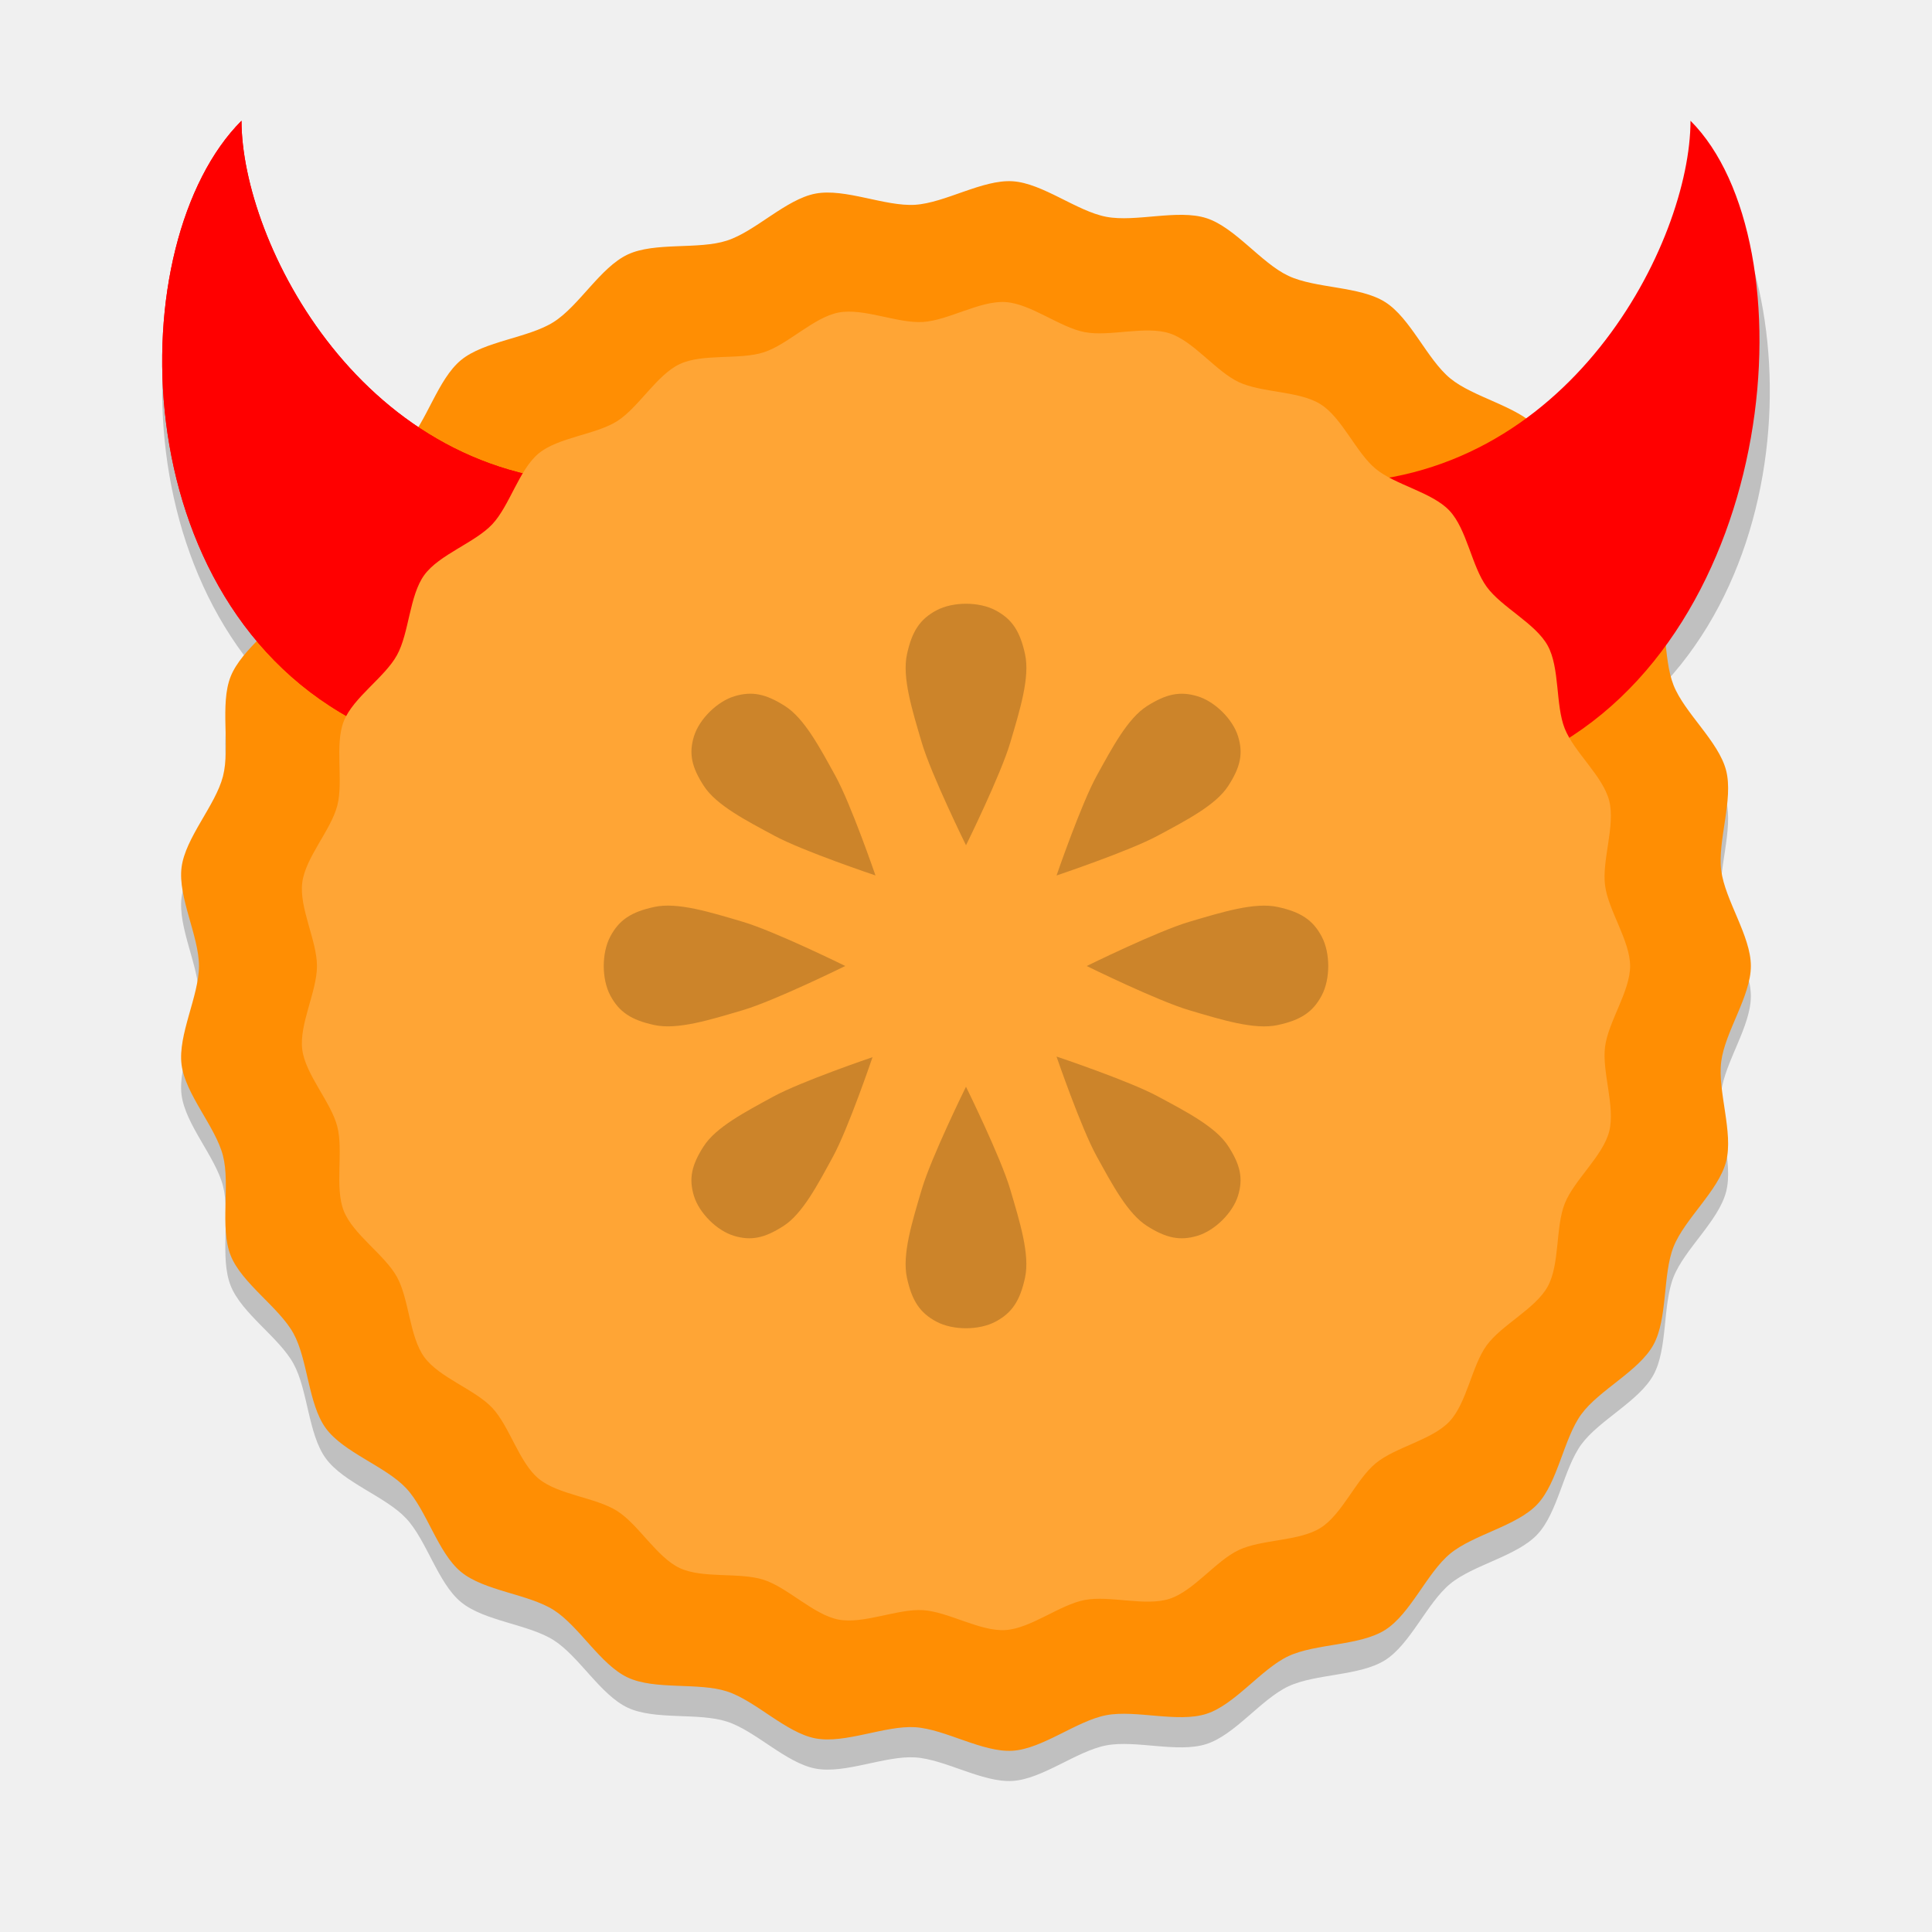
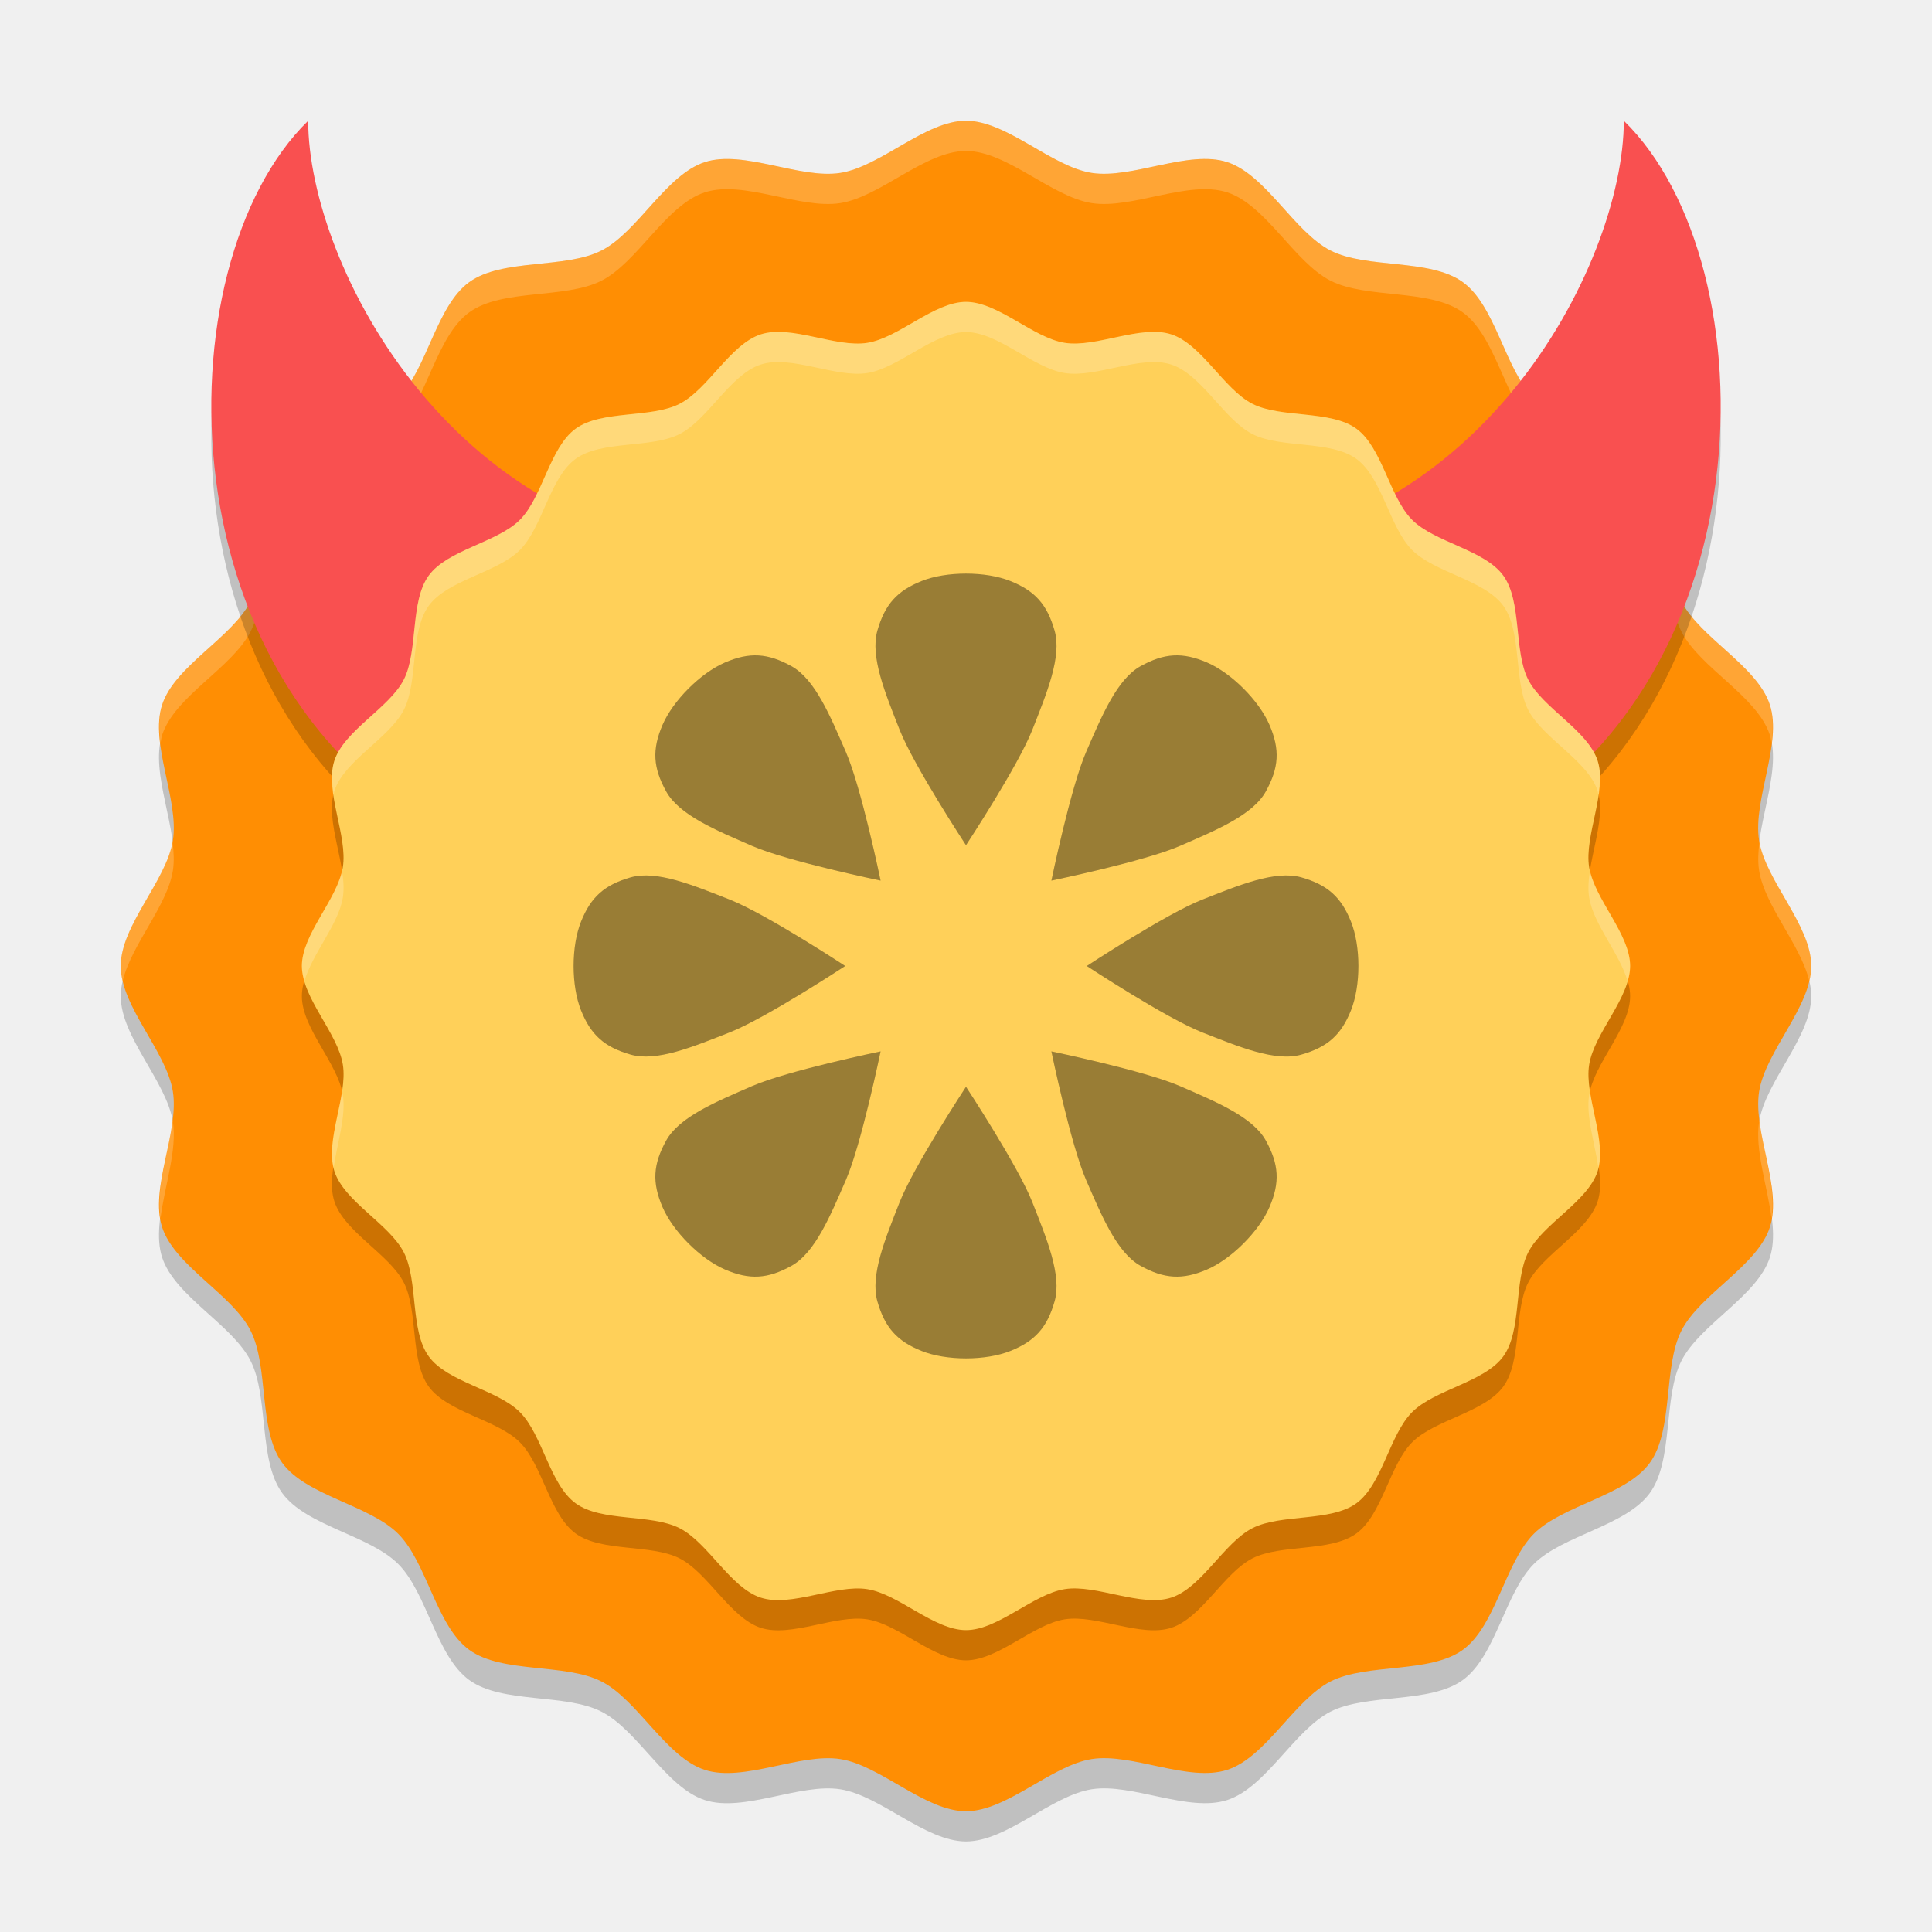
<svg xmlns="http://www.w3.org/2000/svg" width="64" height="64" version="1.1" viewBox="0 0 64 64">
-   <path transform="matrix(.9319801 0 0 .9302801 2.081192 2.300757)" d="m60 33c0 1.069-0.92 2.343-1.054 3.404-0.134 1.061 0.44 2.524 0.174 3.559-0.266 1.035-1.474 2.041-1.868 3.035s-0.201 2.554-0.716 3.491c-0.515 0.937-1.935 1.61-2.564 2.475-0.628 0.865-0.83 2.424-1.562 3.203-0.732 0.779-2.275 1.078-3.099 1.76-0.824 0.681-1.407 2.141-2.309 2.714s-2.472 0.479-3.439 0.934c-0.967 0.455-1.895 1.724-2.912 2.054-1.017 0.33-2.513-0.151-3.563 0.049-1.05 0.2-2.264 1.199-3.331 1.266-1.067 0.067-2.397-0.771-3.464-0.838-1.067-0.067-2.491 0.598-3.541 0.398s-2.129-1.343-3.146-1.673c-1.017-0.33-2.562-0.04-3.529-0.496-0.967-0.455-1.729-1.83-2.631-2.403-0.903-0.573-2.471-0.676-3.295-1.358-0.824-0.681-1.219-2.203-1.951-2.982-0.732-0.779-2.225-1.269-2.854-2.134-0.628-0.865-0.633-2.437-1.148-3.374-0.515-0.937-1.84-1.783-2.233-2.777s-0.007-2.518-0.273-3.553-1.339-2.184-1.472-3.245c-0.134-1.061 0.619-2.44 0.619-3.509s-0.753-2.449-0.619-3.509c0.134-1.061 1.207-2.21 1.472-3.245 0.266-1.035-0.121-2.559 0.273-3.553 0.394-0.994 1.718-1.84 2.233-2.777 0.515-0.937 0.52-2.509 1.148-3.374 0.628-0.865 2.122-1.355 2.854-2.134 0.732-0.779 1.127-2.301 1.951-2.982 0.824-0.681 2.392-0.785 3.295-1.358 0.903-0.573 1.664-1.948 2.631-2.403 0.967-0.455 2.512-0.165 3.529-0.496 1.017-0.33 2.096-1.473 3.146-1.673s2.474 0.465 3.541 0.398c1.067-0.067 2.397-0.905 3.464-0.838 1.067 0.067 2.281 1.066 3.331 1.266 1.05 0.2 2.546-0.281 3.563 0.049 1.017 0.33 1.944 1.599 2.912 2.054 0.967 0.455 2.536 0.361 3.439 0.934s1.486 2.033 2.309 2.714c0.824 0.681 2.367 0.981 3.099 1.76 0.732 0.779 0.933 2.338 1.562 3.203 0.628 0.865 2.049 1.538 2.564 2.475 0.515 0.937 0.323 2.497 0.716 3.491s1.602 1.999 1.868 3.035c0.266 1.035-0.308 2.499-0.174 3.559 0.134 1.061 1.054 2.335 1.054 3.404z" style="opacity:.2" />
-   <path d="m56 5c4 4 4 16-4 20l-8-8c8 0 12-8 12-12z" style="opacity:.2" />
-   <path d="m8 5c-4 4-4 16 4 20l8-8c-8 0-12-8-12-12z" style="opacity:.2" />
-   <path transform="matrix(.9319801 0 0 .9302801 2.081192 2.231037)" d="m60 32c0 1.069-0.92 2.343-1.054 3.404-0.134 1.061 0.44 2.524 0.174 3.559-0.266 1.035-1.474 2.041-1.868 3.035s-0.201 2.554-0.716 3.491c-0.515 0.937-1.935 1.61-2.564 2.475-0.628 0.865-0.83 2.424-1.562 3.203-0.732 0.779-2.275 1.078-3.099 1.76-0.824 0.681-1.407 2.141-2.309 2.714s-2.472 0.479-3.439 0.934c-0.967 0.455-1.895 1.724-2.912 2.054-1.017 0.33-2.513-0.151-3.563 0.049-1.05 0.2-2.264 1.199-3.331 1.266-1.067 0.067-2.397-0.771-3.464-0.838-1.067-0.067-2.491 0.598-3.541 0.398s-2.129-1.343-3.146-1.673c-1.017-0.33-2.562-0.04-3.529-0.496-0.967-0.455-1.729-1.83-2.631-2.403-0.903-0.573-2.471-0.676-3.295-1.358-0.824-0.681-1.219-2.203-1.951-2.982-0.732-0.779-2.225-1.269-2.854-2.134-0.628-0.865-0.633-2.437-1.148-3.374-0.515-0.937-1.84-1.783-2.233-2.777s-0.007-2.518-0.273-3.553-1.339-2.184-1.472-3.245c-0.134-1.061 0.619-2.44 0.619-3.509s-0.753-2.449-0.619-3.509c0.134-1.061 1.207-2.21 1.472-3.245 0.266-1.035-0.121-2.559 0.273-3.553 0.394-0.994 1.718-1.84 2.233-2.777 0.515-0.937 0.52-2.509 1.148-3.374 0.628-0.865 2.122-1.355 2.854-2.134 0.732-0.779 1.127-2.301 1.951-2.982 0.824-0.681 2.392-0.785 3.295-1.358 0.903-0.573 1.664-1.948 2.631-2.403 0.967-0.455 2.512-0.165 3.529-0.496 1.017-0.33 2.096-1.473 3.146-1.673s2.474 0.465 3.541 0.398c1.067-0.067 2.397-0.905 3.464-0.838 1.067 0.067 2.281 1.066 3.331 1.266 1.05 0.2 2.546-0.281 3.563 0.049 1.017 0.33 1.944 1.599 2.912 2.054 0.967 0.455 2.536 0.361 3.439 0.934s1.486 2.033 2.309 2.714c0.824 0.681 2.367 0.981 3.099 1.76 0.732 0.779 0.933 2.338 1.562 3.203 0.628 0.865 2.049 1.538 2.564 2.475 0.515 0.937 0.323 2.497 0.716 3.491s1.602 1.999 1.868 3.035c0.266 1.035-0.308 2.499-0.174 3.559 0.134 1.061 1.054 2.335 1.054 3.404z" style="fill-rule:evenodd;fill:#ff8e03" />
-   <path d="m8 4c-4 4-4 16 4 20l8-8c-8 0-12-8-12-12z" style="fill:#ff0000" />
-   <path d="m56 4c4 4 3 17-5 21l-7-9c8 0 12-8 12-12z" style="fill:#ff0000" />
-   <path d="m8 4c-4 4-4 16 4 20l8-8c-8 0-12-8-12-12z" style="fill:#ff0000" />
-   <path transform="matrix(.8 0 0 .7985407 6.636146 6.128626)" d="m59.205 32.398c0 1.054-0.907 2.31-1.039 3.356-0.132 1.046 0.434 2.488 0.172 3.509-0.262 1.021-1.453 2.012-1.841 2.992-0.388 0.98-0.198 2.518-0.706 3.441-0.508 0.923-1.908 1.587-2.527 2.44-0.619 0.853-0.818 2.389-1.54 3.157-0.721 0.768-2.243 1.063-3.055 1.735-0.812 0.672-1.387 2.111-2.276 2.675-0.89 0.565-2.436 0.472-3.39 0.921-0.954 0.449-1.868 1.7-2.87 2.025-1.002 0.326-2.477-0.149-3.512 0.049-1.035 0.197-2.232 1.182-3.284 1.248-1.052 0.066-2.362-0.76-3.414-0.826s-2.456 0.589-3.491 0.392-2.099-1.324-3.101-1.65-2.525-0.04-3.479-0.488c-0.954-0.449-1.704-1.804-2.594-2.369s-2.436-0.666-3.248-1.338-1.202-2.171-1.923-2.94c-0.721-0.768-2.194-1.251-2.813-2.104-0.619-0.853-0.624-2.402-1.132-3.325s-1.813-1.758-2.201-2.737c-0.388-0.98-0.007-2.482-0.269-3.502-0.262-1.021-1.319-2.153-1.452-3.199-0.132-1.046 0.61-2.405 0.61-3.459 0-1.054-0.742-2.414-0.61-3.459 0.132-1.046 1.189-2.178 1.452-3.199 0.262-1.021-0.119-2.523 0.269-3.502 0.388-0.98 1.694-1.814 2.201-2.737 0.508-0.923 0.512-2.473 1.132-3.325s2.092-1.336 2.813-2.104c0.721-0.768 1.111-2.268 1.923-2.94s2.358-0.774 3.248-1.338c0.89-0.565 1.64-1.92 2.594-2.369 0.954-0.449 2.476-0.163 3.479-0.488s2.066-1.452 3.101-1.65c1.035-0.197 2.439 0.458 3.491 0.392 1.052-0.066 2.362-0.893 3.414-0.826 1.052 0.066 2.249 1.05 3.284 1.248 1.035 0.197 2.51-0.277 3.512 0.049 1.002 0.326 1.917 1.577 2.87 2.025 0.954 0.449 2.5 0.356 3.39 0.921s1.464 2.004 2.276 2.675c0.812 0.672 2.333 0.967 3.055 1.735 0.721 0.768 0.92 2.305 1.54 3.157 0.619 0.853 2.019 1.516 2.527 2.44 0.508 0.923 0.318 2.461 0.706 3.441 0.388 0.98 1.579 1.971 1.841 2.992 0.262 1.021-0.304 2.463-0.172 3.509 0.132 1.046 1.039 2.302 1.039 3.356z" style="fill-rule:evenodd;fill:#ffa535" />
-   <path d="m32 36s1.153 2.339 1.467 3.405c0.314 1.066 0.655 2.15 0.489 2.918-0.166 0.768-0.432 1.168-0.978 1.459-0.547 0.291-1.41 0.291-1.957 0-0.547-0.291-0.813-0.691-0.978-1.459-0.166-0.768 0.175-1.853 0.489-2.918 0.314-1.066 1.467-3.405 1.467-3.405z" style="opacity:.2" />
-   <path d="m28 32s-2.339 1.153-3.405 1.467c-1.066 0.314-2.15 0.655-2.918 0.489-0.768-0.166-1.168-0.432-1.459-0.978-0.291-0.547-0.291-1.41 0-1.957 0.291-0.547 0.691-0.813 1.459-0.978 0.768-0.166 1.853 0.175 2.918 0.489 1.066 0.314 3.405 1.467 3.405 1.467z" style="opacity:.2" />
-   <path d="m28.904 35.02s-0.801 2.359-1.308 3.291c-0.508 0.932-1.01 1.895-1.641 2.301-0.631 0.407-1.081 0.497-1.646 0.325-0.566-0.173-1.149-0.756-1.322-1.322-0.173-0.566-0.082-1.016 0.325-1.646 0.407-0.631 1.37-1.133 2.301-1.641 0.932-0.508 3.291-1.308 3.291-1.308z" style="opacity:.2" />
-   <path d="m35 35s2.397 0.803 3.343 1.313c0.947 0.509 1.925 1.013 2.338 1.646 0.413 0.633 0.505 1.084 0.33 1.652-0.176 0.568-0.768 1.153-1.343 1.326-0.575 0.173-1.032 0.082-1.673-0.326-0.641-0.408-1.151-1.374-1.667-2.309-0.516-0.935-1.329-3.301-1.329-3.301z" style="opacity:.2" />
-   <path d="m36 32s2.339-1.153 3.405-1.467c1.066-0.314 2.15-0.655 2.918-0.489 0.768 0.166 1.168 0.432 1.459 0.978 0.291 0.547 0.291 1.41 0 1.957-0.291 0.547-0.691 0.813-1.459 0.978-0.768 0.166-1.853-0.175-2.918-0.489-1.066-0.314-3.405-1.467-3.405-1.467z" style="opacity:.2" />
-   <path d="m35 29s0.814-2.367 1.329-3.301c0.516-0.935 1.026-1.901 1.667-2.309 0.641-0.408 1.098-0.499 1.673-0.326 0.575 0.173 1.167 0.758 1.343 1.326 0.176 0.568 0.083 1.019-0.33 1.652-0.413 0.633-1.392 1.137-2.338 1.646-0.947 0.509-3.343 1.313-3.343 1.313z" style="opacity:.2" />
-   <path d="m29 29s-2.397-0.803-3.343-1.313c-0.947-0.509-1.925-1.013-2.338-1.646-0.413-0.633-0.505-1.084-0.33-1.652 0.176-0.568 0.768-1.153 1.343-1.326 0.575-0.173 1.032-0.082 1.673 0.326 0.641 0.408 1.151 1.374 1.667 2.309 0.516 0.935 1.329 3.301 1.329 3.301z" style="opacity:.2" />
-   <path d="m32 28s-1.153-2.339-1.467-3.405c-0.314-1.066-0.655-2.15-0.489-2.918 0.166-0.768 0.432-1.168 0.978-1.459 0.547-0.291 1.41-0.291 1.957 0 0.547 0.291 0.813 0.691 0.978 1.459 0.166 0.768-0.175 1.853-0.489 2.918-0.314 1.066-1.467 3.405-1.467 3.405z" style="opacity:.2" />
+   <path style="opacity:0.2;fill-rule:evenodd" d="m 32,61 c -1.352,0 -2.826,-1.516 -4.161,-1.727 -1.335,-0.211 -3.206,0.775 -4.491,0.357 C 22.062,59.212 21.128,57.314 19.924,56.701 18.72,56.087 16.636,56.447 15.542,55.652 14.449,54.858 14.147,52.765 13.191,51.809 12.235,50.853 10.142,50.551 9.348,49.458 8.553,48.364 8.913,46.28 8.299,45.076 7.686,43.872 5.788,42.938 5.37,41.652 4.953,40.367 5.939,38.496 5.727,37.161 5.516,35.826 4,34.352 4,33 4,31.648 5.516,30.174 5.727,28.839 5.939,27.504 4.953,25.633 5.37,24.348 5.788,23.062 7.686,22.128 8.299,20.924 8.913,19.72 8.553,17.636 9.348,16.542 10.142,15.449 12.235,15.147 13.191,14.191 14.147,13.235 14.449,11.142 15.542,10.348 16.636,9.553 18.72,9.913 19.924,9.299 21.128,8.686 22.062,6.788 23.348,6.37 24.633,5.953 26.504,6.939 27.839,6.727 29.174,6.516 30.648,5 32,5 c 1.352,0 2.826,1.516 4.161,1.727 1.335,0.211 3.206,-0.775 4.491,-0.357 1.285,0.418 2.219,2.315 3.424,2.929 1.204,0.614 3.288,0.254 4.382,1.048 1.094,0.794 1.395,2.888 2.351,3.843 0.956,0.956 3.049,1.258 3.843,2.351 0.794,1.094 0.435,3.178 1.048,4.382 0.614,1.204 2.511,2.138 2.929,3.424 0.418,1.285 -0.569,3.156 -0.357,4.491 C 58.484,30.174 60,31.648 60,33 c 0,1.352 -1.516,2.826 -1.727,4.161 -0.211,1.335 0.775,3.206 0.357,4.491 -0.418,1.285 -2.315,2.219 -2.929,3.424 -0.614,1.204 -0.254,3.288 -1.048,4.382 -0.794,1.094 -2.888,1.395 -3.843,2.351 -0.956,0.956 -1.258,3.049 -2.351,3.843 -1.094,0.794 -3.178,0.435 -4.382,1.048 -1.204,0.614 -2.138,2.511 -3.424,2.929 -1.285,0.418 -3.156,-0.569 -4.491,-0.357 C 34.826,59.484 33.352,61 32,61 Z" />
+   <path d="m 32,60 c -1.352,0 -2.826,-1.516 -4.161,-1.727 -1.335,-0.211 -3.206,0.775 -4.491,0.357 C 22.062,58.212 21.128,56.314 19.924,55.701 18.72,55.087 16.636,55.447 15.542,54.652 14.449,53.858 14.147,51.765 13.191,50.809 12.235,49.853 10.142,49.551 9.348,48.458 8.553,47.364 8.913,45.28 8.299,44.076 7.686,42.872 5.788,41.938 5.37,40.652 4.953,39.367 5.939,37.496 5.727,36.161 5.516,34.826 4,33.352 4,32 4,30.648 5.516,29.174 5.727,27.839 5.939,26.504 4.953,24.633 5.37,23.348 5.788,22.062 7.686,21.128 8.299,19.924 8.913,18.72 8.553,16.636 9.348,15.542 10.142,14.449 12.235,14.147 13.191,13.191 14.147,12.235 14.449,10.142 15.542,9.348 16.636,8.553 18.72,8.913 19.924,8.299 21.128,7.686 22.062,5.788 23.348,5.37 24.633,4.953 26.504,5.939 27.839,5.727 29.174,5.516 30.648,4 32,4 c 1.352,0 2.826,1.516 4.161,1.727 1.335,0.211 3.206,-0.775 4.491,-0.357 1.285,0.418 2.219,2.315 3.424,2.929 1.204,0.614 3.288,0.254 4.382,1.048 1.094,0.794 1.395,2.888 2.351,3.843 0.956,0.956 3.049,1.258 3.843,2.351 0.794,1.094 0.435,3.178 1.048,4.382 0.614,1.204 2.511,2.138 2.929,3.424 0.418,1.285 -0.569,3.156 -0.357,4.491 C 58.484,29.174 60,30.648 60,32 c 0,1.352 -1.516,2.826 -1.727,4.161 -0.211,1.335 0.775,3.206 0.357,4.491 -0.418,1.285 -2.315,2.219 -2.929,3.424 -0.614,1.204 -0.254,3.288 -1.048,4.382 -0.794,1.094 -2.888,1.395 -3.843,2.351 -0.956,0.956 -1.258,3.049 -2.351,3.843 -1.094,0.794 -3.178,0.435 -4.382,1.048 -1.204,0.614 -2.138,2.511 -3.424,2.929 -1.285,0.418 -3.156,-0.569 -4.491,-0.357 C 34.826,58.484 33.352,60 32,60 Z" style="fill:#ff8e03;fill-rule:evenodd" />
+   <path style="fill:#ffffff;fill-rule:evenodd;opacity:0.2" d="M 32 4 C 30.648 4 29.173 5.515 27.838 5.727 C 26.503 5.938 24.633 4.953 23.348 5.371 C 22.062 5.789 21.128 7.685 19.924 8.299 C 18.72 8.912 16.636 8.553 15.543 9.348 C 14.449 10.142 14.147 12.236 13.191 13.191 C 12.236 14.147 10.142 14.449 9.348 15.543 C 8.553 16.636 8.912 18.72 8.299 19.924 C 7.685 21.128 5.789 22.062 5.371 23.348 C 5.246 23.732 5.26 24.175 5.316 24.635 C 5.333 24.538 5.342 24.439 5.371 24.348 C 5.789 23.062 7.685 22.128 8.299 20.924 C 8.912 19.72 8.553 17.636 9.348 16.543 C 10.142 15.449 12.236 15.147 13.191 14.191 C 14.147 13.236 14.449 11.142 15.543 10.348 C 16.636 9.553 18.72 9.912 19.924 9.299 C 21.128 8.685 22.062 6.789 23.348 6.371 C 24.633 5.953 26.503 6.938 27.838 6.727 C 29.173 6.515 30.648 5 32 5 C 33.352 5 34.827 6.515 36.162 6.727 C 37.497 6.938 39.367 5.953 40.652 6.371 C 41.938 6.789 42.872 8.685 44.076 9.299 C 45.28 9.912 47.364 9.553 48.457 10.348 C 49.551 11.142 49.853 13.236 50.809 14.191 C 51.764 15.147 53.858 15.449 54.652 16.543 C 55.447 17.636 55.088 19.72 55.701 20.924 C 56.315 22.128 58.211 23.062 58.629 24.348 C 58.658 24.439 58.667 24.538 58.684 24.635 C 58.74 24.175 58.754 23.732 58.629 23.348 C 58.211 22.062 56.315 21.128 55.701 19.924 C 55.088 18.72 55.447 16.636 54.652 15.543 C 53.858 14.449 51.764 14.147 50.809 13.191 C 49.853 12.236 49.551 10.142 48.457 9.348 C 47.364 8.553 45.28 8.912 44.076 8.299 C 42.872 7.685 41.938 5.789 40.652 5.371 C 39.367 4.953 37.497 5.938 36.162 5.727 C 34.827 5.515 33.352 4 32 4 z M 5.715 27.881 C 5.479 29.205 4 30.663 4 32 C 4 32.165 4.024 32.332 4.064 32.5 C 4.353 31.291 5.541 30.01 5.727 28.838 C 5.773 28.542 5.757 28.217 5.715 27.881 z M 58.285 27.881 C 58.243 28.217 58.227 28.542 58.273 28.838 C 58.459 30.01 59.647 31.291 59.936 32.5 C 59.976 32.332 60 32.165 60 32 C 60 30.663 58.521 29.205 58.285 27.881 z M 5.715 37.119 C 5.579 38.193 5.152 39.401 5.316 40.365 C 5.449 39.289 5.875 38.098 5.727 37.162 C 5.724 37.148 5.717 37.133 5.715 37.119 z M 58.285 37.119 C 58.283 37.133 58.276 37.148 58.273 37.162 C 58.125 38.098 58.551 39.289 58.684 40.365 C 58.848 39.401 58.421 38.193 58.285 37.119 z" />
+   <path style="opacity:0.2;fill-rule:evenodd" d="m 32,55 c -1.062,0 -2.221,-1.191 -3.269,-1.357 -1.049,-0.166 -2.519,0.609 -3.529,0.281 -1.01,-0.328 -1.744,-1.819 -2.69,-2.301 -0.946,-0.482 -2.584,-0.199 -3.443,-0.824 -0.859,-0.624 -1.096,-2.269 -1.847,-3.02 -0.751,-0.751 -2.396,-0.988 -3.02,-1.847 -0.624,-0.859 -0.342,-2.497 -0.824,-3.443 -0.482,-0.946 -1.973,-1.68 -2.301,-2.69 -0.328,-1.01 0.447,-2.48 0.281,-3.529 C 11.191,35.221 10,34.062 10,33 c 0,-1.062 1.191,-2.221 1.357,-3.269 0.166,-1.049 -0.609,-2.519 -0.281,-3.529 0.328,-1.01 1.819,-1.744 2.301,-2.69 0.482,-0.946 0.199,-2.584 0.824,-3.443 0.624,-0.859 2.269,-1.096 3.02,-1.847 0.751,-0.751 0.988,-2.396 1.847,-3.02 0.859,-0.624 2.497,-0.342 3.443,-0.824 0.946,-0.482 1.68,-1.973 2.69,-2.301 1.01,-0.328 2.48,0.447 3.529,0.281 C 29.779,12.191 30.938,11 32,11 c 1.062,0 2.221,1.191 3.269,1.357 1.049,0.166 2.519,-0.609 3.529,-0.281 1.01,0.328 1.744,1.819 2.69,2.301 0.946,0.482 2.584,0.199 3.443,0.824 0.859,0.624 1.096,2.269 1.847,3.02 0.751,0.751 2.396,0.988 3.02,1.847 0.624,0.859 0.342,2.497 0.824,3.443 0.482,0.946 1.973,1.68 2.301,2.69 0.328,1.01 -0.447,2.48 -0.281,3.529 C 52.809,30.779 54,31.938 54,33 c 0,1.062 -1.191,2.221 -1.357,3.269 -0.166,1.049 0.609,2.519 0.281,3.529 -0.328,1.01 -1.819,1.744 -2.301,2.69 -0.482,0.946 -0.199,2.584 -0.824,3.443 -0.624,0.859 -2.269,1.096 -3.02,1.847 -0.751,0.751 -0.988,2.396 -1.847,3.02 -0.859,0.624 -2.497,0.342 -3.443,0.824 -0.946,0.482 -1.68,1.973 -2.69,2.301 -1.01,0.328 -2.48,-0.447 -3.529,-0.281 C 34.221,53.809 33.062,55 32,55 Z" />
+   <path style="opacity:0.2" d="M 53.791,5 C 58.677,9.76 58.677,24.04 48.905,28.8 L 39.133,19.28 C 48.905,19.28 53.791,9.76 53.791,5 Z" />
+   <path d="M 53.791,4 C 58.677,8.76 58.677,23.04 48.905,27.8 L 39.133,18.28 C 48.905,18.28 53.791,8.76 53.791,4 Z" style="fill:#f95050" />
+   <path style="opacity:0.2" d="M 10.209,5 C 5.323,9.76 5.323,24.04 15.095,28.8 l 9.772,-9.52 C 15.095,19.28 10.209,9.76 10.209,5 Z" />
+   <path d="M 10.209,4 C 5.323,8.76 5.323,23.04 15.095,27.8 l 9.772,-9.52 C 15.095,18.28 10.209,8.76 10.209,4 Z" style="fill:#f95050" />
+   <path d="m 32,54 c -1.062,0 -2.221,-1.191 -3.269,-1.357 -1.049,-0.166 -2.519,0.609 -3.529,0.281 -1.01,-0.328 -1.744,-1.819 -2.69,-2.301 -0.946,-0.482 -2.584,-0.199 -3.443,-0.824 -0.859,-0.624 -1.096,-2.269 -1.847,-3.02 -0.751,-0.751 -2.396,-0.988 -3.02,-1.847 -0.624,-0.859 -0.342,-2.497 -0.824,-3.443 -0.482,-0.946 -1.973,-1.68 -2.301,-2.69 -0.328,-1.01 0.447,-2.48 0.281,-3.529 C 11.191,34.221 10,33.062 10,32 c 0,-1.062 1.191,-2.221 1.357,-3.269 0.166,-1.049 -0.609,-2.519 -0.281,-3.529 0.328,-1.01 1.819,-1.744 2.301,-2.69 0.482,-0.946 0.199,-2.584 0.824,-3.443 0.624,-0.859 2.269,-1.096 3.02,-1.847 0.751,-0.751 0.988,-2.396 1.847,-3.02 0.859,-0.624 2.497,-0.342 3.443,-0.824 0.946,-0.482 1.68,-1.973 2.69,-2.301 1.01,-0.328 2.48,0.447 3.529,0.281 C 29.779,11.191 30.938,10 32,10 c 1.062,0 2.221,1.191 3.269,1.357 1.049,0.166 2.519,-0.609 3.529,-0.281 1.01,0.328 1.744,1.819 2.69,2.301 0.946,0.482 2.584,0.199 3.443,0.824 0.859,0.624 1.096,2.269 1.847,3.02 0.751,0.751 2.396,0.988 3.02,1.847 0.624,0.859 0.342,2.497 0.824,3.443 0.482,0.946 1.973,1.68 2.301,2.69 0.328,1.01 -0.447,2.48 -0.281,3.529 C 52.809,29.779 54,30.938 54,32 c 0,1.062 -1.191,2.221 -1.357,3.269 -0.166,1.049 0.609,2.519 0.281,3.529 -0.328,1.01 -1.819,1.744 -2.301,2.69 -0.482,0.946 -0.199,2.584 -0.824,3.443 -0.624,0.859 -2.269,1.096 -3.02,1.847 -0.751,0.751 -0.988,2.396 -1.847,3.02 -0.859,0.624 -2.497,0.342 -3.443,0.824 -0.946,0.482 -1.68,1.973 -2.69,2.301 -1.01,0.328 -2.48,-0.447 -3.529,-0.281 C 34.221,52.809 33.062,54 32,54 Z" style="fill:#ffd059;fill-rule:evenodd" />
+   <path d="m 32,28 c 0,0 -1.73,-2.631 -2.201,-3.83 -0.471,-1.199 -0.982,-2.419 -0.734,-3.283 0.249,-0.864 0.647,-1.314 1.467,-1.641 0.82,-0.327 2.115,-0.327 2.935,0 0.82,0.327 1.219,0.778 1.467,1.641 0.249,0.864 -0.263,2.084 -0.734,3.283 C 33.73,25.369 32,28 32,28 Z" style="opacity:0.4" />
+   <path style="opacity:0.4" d="m 32,36 c 0,0 -1.73,2.631 -2.201,3.83 -0.471,1.199 -0.982,2.419 -0.734,3.283 0.249,0.864 0.647,1.314 1.467,1.641 0.82,0.327 2.115,0.327 2.935,0 0.82,-0.327 1.219,-0.778 1.467,-1.641 0.249,-0.864 -0.263,-2.084 -0.734,-3.283 C 33.73,38.631 32,36 32,36 Z" />
+   <path style="opacity:0.4" d="m 36,32 c 0,0 2.631,-1.73 3.83,-2.201 1.199,-0.471 2.419,-0.982 3.283,-0.734 0.864,0.249 1.314,0.647 1.641,1.467 0.327,0.82 0.327,2.115 0,2.935 -0.327,0.82 -0.778,1.219 -1.641,1.467 C 42.249,35.184 41.029,34.672 39.83,34.201 38.631,33.73 36,32 36,32 Z" />
+   <path d="m 28,32 c 0,0 -2.631,-1.73 -3.83,-2.201 -1.199,-0.471 -2.419,-0.982 -3.283,-0.734 -0.864,0.249 -1.314,0.647 -1.641,1.467 -0.327,0.82 -0.327,2.115 0,2.935 0.327,0.82 0.778,1.219 1.641,1.467 0.864,0.249 2.084,-0.263 3.283,-0.734 1.199,-0.471 3.83,-2.201 3.83,-2.201 z" style="opacity:0.4" />
+   <path d="m 34.828,34.828 c 0,0 3.084,0.637 4.265,1.152 1.181,0.515 2.405,1.016 2.84,1.803 0.435,0.787 0.471,1.387 0.123,2.198 -0.348,0.811 -1.264,1.727 -2.075,2.075 -0.811,0.348 -1.412,0.312 -2.198,-0.123 -0.787,-0.435 -1.288,-1.659 -1.803,-2.84 -0.515,-1.181 -1.152,-4.265 -1.152,-4.265 z" style="opacity:0.4" />
+   <path style="opacity:0.4" d="m 29.172,29.172 c 0,0 -0.637,-3.084 -1.152,-4.265 -0.515,-1.181 -1.016,-2.405 -1.803,-2.84 -0.787,-0.435 -1.387,-0.471 -2.198,-0.123 -0.811,0.348 -1.727,1.264 -2.075,2.075 -0.348,0.811 -0.312,1.412 0.123,2.198 0.435,0.787 1.659,1.288 2.84,1.803 1.181,0.515 4.265,1.152 4.265,1.152 z" />
+   <path style="opacity:0.4" d="m 29.172,34.828 c 0,0 -3.084,0.637 -4.265,1.152 -1.181,0.515 -2.405,1.016 -2.84,1.803 -0.435,0.787 -0.471,1.387 -0.123,2.198 0.348,0.811 1.264,1.727 2.075,2.075 0.811,0.348 1.412,0.312 2.198,-0.123 0.787,-0.435 1.288,-1.659 1.803,-2.84 0.515,-1.181 1.152,-4.265 1.152,-4.265 z" />
+   <path d="m 34.828,29.172 c 0,0 0.637,-3.084 1.152,-4.265 0.515,-1.181 1.016,-2.405 1.803,-2.84 0.787,-0.435 1.387,-0.471 2.198,-0.123 0.811,0.348 1.727,1.264 2.075,2.075 0.348,0.811 0.312,1.412 -0.123,2.198 -0.435,0.787 -1.659,1.288 -2.84,1.803 -1.181,0.515 -4.265,1.152 -4.265,1.152 z" style="opacity:0.4" />
+   <path style="fill:#ffffff;fill-rule:evenodd;opacity:0.2" d="M 32 10 C 30.938 10 29.779 11.191 28.73 11.357 C 27.682 11.524 26.211 10.748 25.201 11.076 C 24.191 11.404 23.458 12.897 22.512 13.379 C 21.565 13.861 19.928 13.577 19.068 14.201 C 18.209 14.825 17.972 16.47 17.221 17.221 C 16.47 17.972 14.825 18.209 14.201 19.068 C 13.577 19.928 13.861 21.565 13.379 22.512 C 12.897 23.458 11.404 24.191 11.076 25.201 C 10.968 25.534 10.995 25.922 11.053 26.322 C 11.062 26.283 11.064 26.24 11.076 26.201 C 11.404 25.191 12.897 24.458 13.379 23.512 C 13.861 22.565 13.577 20.928 14.201 20.068 C 14.825 19.209 16.47 18.972 17.221 18.221 C 17.972 17.47 18.209 15.825 19.068 15.201 C 19.928 14.577 21.565 14.861 22.512 14.379 C 23.458 13.897 24.191 12.404 25.201 12.076 C 26.211 11.748 27.682 12.524 28.73 12.357 C 29.779 12.191 30.938 11 32 11 C 33.062 11 34.221 12.191 35.27 12.357 C 36.318 12.524 37.789 11.748 38.799 12.076 C 39.809 12.404 40.542 13.897 41.488 14.379 C 42.435 14.861 44.072 14.577 44.932 15.201 C 45.791 15.825 46.028 17.47 46.779 18.221 C 47.53 18.972 49.175 19.209 49.799 20.068 C 50.423 20.928 50.139 22.565 50.621 23.512 C 51.103 24.458 52.596 25.191 52.924 26.201 C 52.936 26.24 52.938 26.283 52.947 26.322 C 53.005 25.922 53.032 25.534 52.924 25.201 C 52.596 24.191 51.103 23.458 50.621 22.512 C 50.139 21.565 50.423 19.928 49.799 19.068 C 49.175 18.209 47.53 17.972 46.779 17.221 C 46.028 16.47 45.791 14.825 44.932 14.201 C 44.072 13.577 42.435 13.861 41.488 13.379 C 40.542 12.897 39.809 11.404 38.799 11.076 C 37.789 10.748 36.318 11.524 35.27 11.357 C 34.221 11.191 33.062 10 32 10 z M 11.33 28.836 C 11.106 29.857 10 30.973 10 32 C 10 32.165 10.035 32.332 10.084 32.5 C 10.351 31.581 11.217 30.617 11.357 29.73 C 11.401 29.456 11.379 29.152 11.33 28.836 z M 52.67 28.836 C 52.621 29.152 52.599 29.456 52.643 29.73 C 52.783 30.617 53.649 31.581 53.916 32.5 C 53.965 32.332 54 32.165 54 32 C 54 30.973 52.894 29.857 52.67 28.836 z M 11.33 36.164 C 11.2 37.011 10.88 37.947 11.053 38.678 C 11.171 37.861 11.469 36.973 11.357 36.27 C 11.352 36.235 11.338 36.199 11.33 36.164 z M 52.67 36.164 C 52.662 36.199 52.648 36.235 52.643 36.27 C 52.531 36.973 52.829 37.861 52.947 38.678 C 53.12 37.947 52.8 37.011 52.67 36.164 z" />
</svg>
